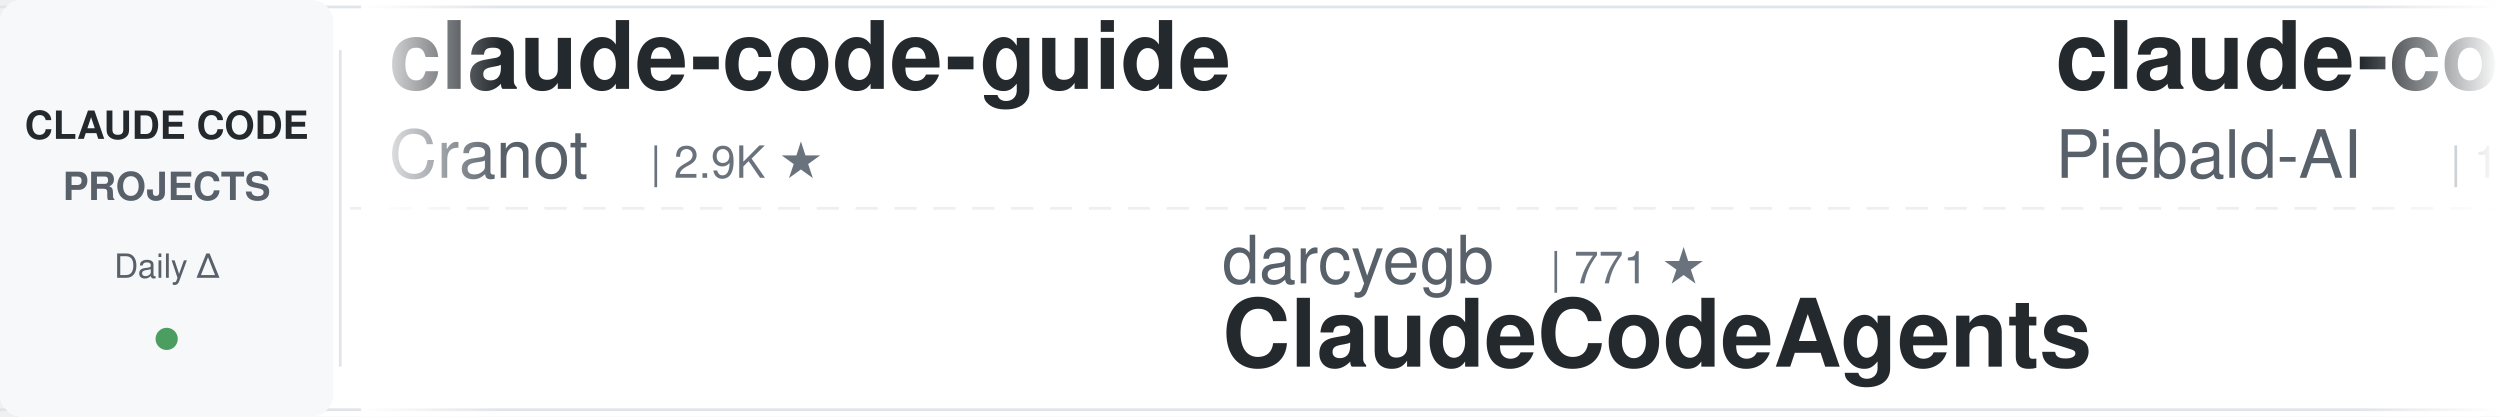
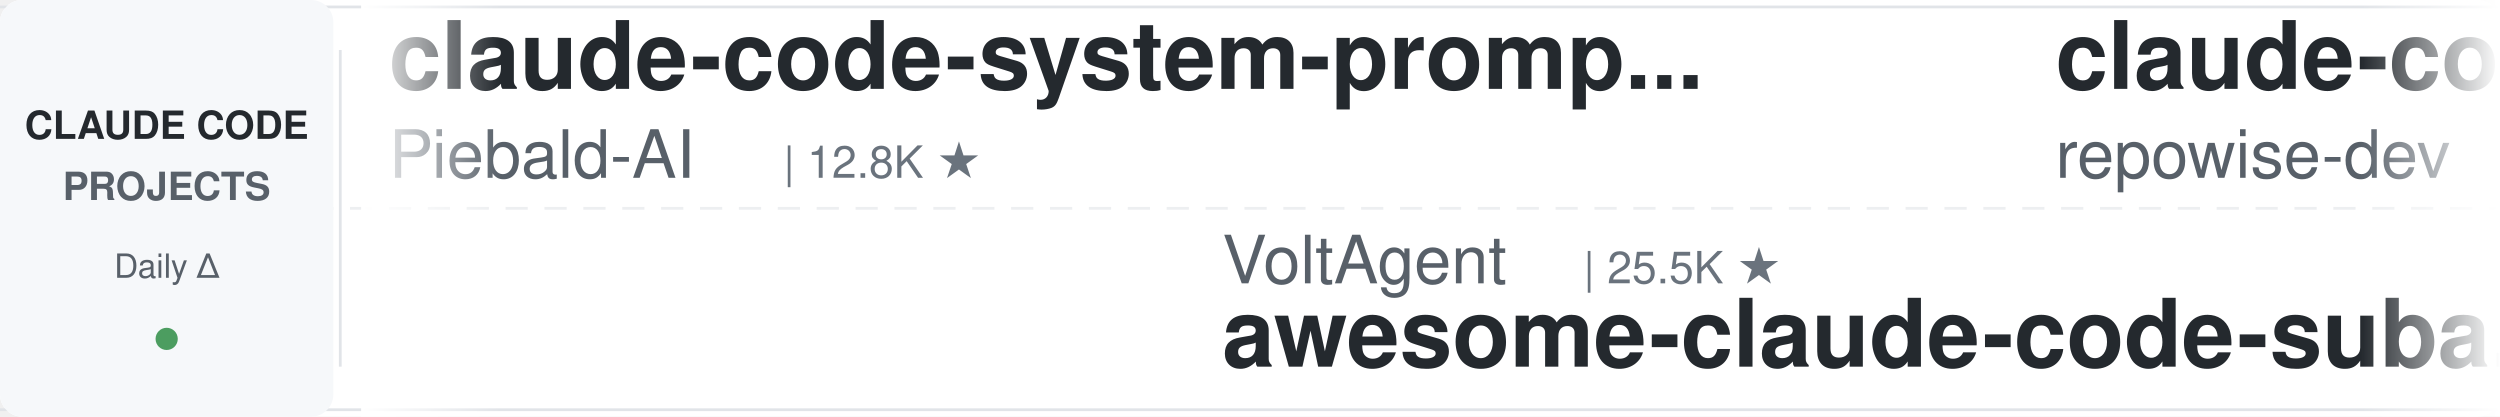
<svg xmlns="http://www.w3.org/2000/svg" width="900" height="150">
  <defs>
    <linearGradient id="leftFade" x1="0%" y1="0%" x2="100%" y2="0%">
      <stop offset="0%" style="stop-color:#ffffff;stop-opacity:1" />
      <stop offset="100%" style="stop-color:#ffffff;stop-opacity:0" />
    </linearGradient>
    <linearGradient id="rightFade" x1="0%" y1="0%" x2="100%" y2="0%">
      <stop offset="0%" style="stop-color:#ffffff;stop-opacity:0" />
      <stop offset="100%" style="stop-color:#ffffff;stop-opacity:1" />
    </linearGradient>
  </defs>
  <rect width="900" height="150" fill="#ffffff" rx="8" />
  <rect x="0" y="2" width="900" height="1" fill="#e1e4e8" />
  <rect x="0" y="147" width="900" height="1" fill="#e1e4e8" />
  <line x1="0" y1="75" x2="900" y2="75" stroke="#e1e4e8" stroke-width="1" stroke-dasharray="8 6" opacity="0.6" />
  <rect x="0" y="0" width="120" height="150" fill="#f6f8fa" rx="8" />
  <text x="60" y="50" font-family="-apple-system, BlinkMacSystemFont, 'Segoe UI', Helvetica, Arial, sans-serif" font-size="14" font-weight="600" fill="#24292e" text-anchor="middle">CLAUDE CODE</text>
  <text x="60" y="72" font-family="-apple-system, BlinkMacSystemFont, 'Segoe UI', Helvetica, Arial, sans-serif" font-size="14" font-weight="600" fill="#586069" text-anchor="middle">PROJECTS</text>
  <text x="60" y="100" font-family="-apple-system, BlinkMacSystemFont, 'Segoe UI', Helvetica, Arial, sans-serif" font-size="12" font-weight="500" fill="#586069" text-anchor="middle">Daily Δ</text>
  <circle cx="60" cy="122" r="4" fill="#22863a" opacity="0.8" />
  <rect x="122" y="18" width="1" height="114" fill="#e1e4e8" />
  <clipPath id="tickerClip">
    <rect x="130" y="0" width="770" height="150" />
  </clipPath>
  <g clip-path="url(#tickerClip)">
    <g id="tickerItems">
      <animateTransform attributeName="transform" attributeType="XML" type="translate" from="0 0" to="-3000 0" dur="54s" repeatCount="indefinite" />
      <g transform="translate(0, 0)">
-         <text x="140" y="32" font-family="-apple-system, BlinkMacSystemFont, 'Segoe UI', Helvetica, Arial, sans-serif" font-size="34" font-weight="600" fill="#24292e">claude-code-guide</text>
-         <text x="140" y="64" font-family="-apple-system, BlinkMacSystemFont, 'Segoe UI', Helvetica, Arial, sans-serif" font-size="24" font-weight="400" fill="#586069">Cranot</text>
-         <text x="234" y="64" font-family="-apple-system, BlinkMacSystemFont, 'Segoe UI', Helvetica, Arial, sans-serif" font-size="16" font-weight="500" fill="#6a737d">| 2.9K ★</text>
-       </g>
-       <g transform="translate(300, 0)">
-         <text x="140" y="102" font-family="-apple-system, BlinkMacSystemFont, 'Segoe UI', Helvetica, Arial, sans-serif" font-size="24" font-weight="400" fill="#586069">darcyegb</text>
-         <text x="258" y="102" font-family="-apple-system, BlinkMacSystemFont, 'Segoe UI', Helvetica, Arial, sans-serif" font-size="16" font-weight="500" fill="#6a737d">| 771 ★</text>
-         <text x="140" y="132" font-family="-apple-system, BlinkMacSystemFont, 'Segoe UI', Helvetica, Arial, sans-serif" font-size="34" font-weight="600" fill="#24292e">ClaudeCodeAgents</text>
-       </g>
-       <g transform="translate(600, 0)">
        <text x="140" y="32" font-family="-apple-system, BlinkMacSystemFont, 'Segoe UI', Helvetica, Arial, sans-serif" font-size="34" font-weight="600" fill="#24292e">claude-code-system-promp...</text>
        <text x="140" y="64" font-family="-apple-system, BlinkMacSystemFont, 'Segoe UI', Helvetica, Arial, sans-serif" font-size="24" font-weight="400" fill="#586069">Piebald-AI</text>
        <text x="282" y="64" font-family="-apple-system, BlinkMacSystemFont, 'Segoe UI', Helvetica, Arial, sans-serif" font-size="16" font-weight="500" fill="#6a737d">| 12.8K ★</text>
      </g>
+       <g transform="translate(300, 0)">
+         <text x="140" y="102" font-family="-apple-system, BlinkMacSystemFont, 'Segoe UI', Helvetica, Arial, sans-serif" font-size="24" font-weight="400" fill="#586069">VoltAgent</text>
+         <text x="270" y="102" font-family="-apple-system, BlinkMacSystemFont, 'Segoe UI', Helvetica, Arial, sans-serif" font-size="16" font-weight="500" fill="#6a737d">| 25.5K ★</text>
+         <text x="140" y="132" font-family="-apple-system, BlinkMacSystemFont, 'Segoe UI', Helvetica, Arial, sans-serif" font-size="34" font-weight="600" fill="#24292e">awesome-claude-code-suba...</text>
+       </g>
+       <g transform="translate(600, 0)">
+         <text x="140" y="32" font-family="-apple-system, BlinkMacSystemFont, 'Segoe UI', Helvetica, Arial, sans-serif" font-size="34" font-weight="600" fill="#24292e">claude-code-prompts</text>
+         <text x="140" y="64" font-family="-apple-system, BlinkMacSystemFont, 'Segoe UI', Helvetica, Arial, sans-serif" font-size="24" font-weight="400" fill="#586069">repowise-dev</text>
+         <text x="306" y="64" font-family="-apple-system, BlinkMacSystemFont, 'Segoe UI', Helvetica, Arial, sans-serif" font-size="16" font-weight="500" fill="#6a737d">| 1.2K ★</text>
+       </g>
      <g transform="translate(900, 0)">
-         <text x="140" y="102" font-family="-apple-system, BlinkMacSystemFont, 'Segoe UI', Helvetica, Arial, sans-serif" font-size="24" font-weight="400" fill="#586069">pedrohcgs</text>
-         <text x="270" y="102" font-family="-apple-system, BlinkMacSystemFont, 'Segoe UI', Helvetica, Arial, sans-serif" font-size="16" font-weight="500" fill="#6a737d">| 1.6K ★</text>
-         <text x="140" y="132" font-family="-apple-system, BlinkMacSystemFont, 'Segoe UI', Helvetica, Arial, sans-serif" font-size="34" font-weight="600" fill="#24292e">claude-code-my-workflow</text>
+         <text x="140" y="102" font-family="-apple-system, BlinkMacSystemFont, 'Segoe UI', Helvetica, Arial, sans-serif" font-size="24" font-weight="400" fill="#586069">nicedreamzapp</text>
+         <text x="318" y="102" font-family="-apple-system, BlinkMacSystemFont, 'Segoe UI', Helvetica, Arial, sans-serif" font-size="16" font-weight="500" fill="#6a737d">| 3.3K ★</text>
+         <text x="140" y="132" font-family="-apple-system, BlinkMacSystemFont, 'Segoe UI', Helvetica, Arial, sans-serif" font-size="34" font-weight="600" fill="#24292e">claude-code-local</text>
      </g>
      <g transform="translate(1200, 0)">
-         <text x="140" y="32" font-family="-apple-system, BlinkMacSystemFont, 'Segoe UI', Helvetica, Arial, sans-serif" font-size="34" font-weight="600" fill="#24292e">claude-code-spec-workflo...</text>
-         <text x="140" y="64" font-family="-apple-system, BlinkMacSystemFont, 'Segoe UI', Helvetica, Arial, sans-serif" font-size="24" font-weight="400" fill="#586069">Pimzino</text>
-         <text x="246" y="64" font-family="-apple-system, BlinkMacSystemFont, 'Segoe UI', Helvetica, Arial, sans-serif" font-size="16" font-weight="500" fill="#6a737d">| 3.9K ★</text>
+         <text x="140" y="32" font-family="-apple-system, BlinkMacSystemFont, 'Segoe UI', Helvetica, Arial, sans-serif" font-size="34" font-weight="600" fill="#24292e">claude-code-workflows</text>
+         <text x="140" y="64" font-family="-apple-system, BlinkMacSystemFont, 'Segoe UI', Helvetica, Arial, sans-serif" font-size="24" font-weight="400" fill="#586069">OneRedOak</text>
+         <text x="270" y="64" font-family="-apple-system, BlinkMacSystemFont, 'Segoe UI', Helvetica, Arial, sans-serif" font-size="16" font-weight="500" fill="#6a737d">| 3.9K ★</text>
      </g>
      <g transform="translate(1500, 0)">
-         <text x="140" y="102" font-family="-apple-system, BlinkMacSystemFont, 'Segoe UI', Helvetica, Arial, sans-serif" font-size="24" font-weight="400" fill="#586069">hangsman</text>
-         <text x="258" y="102" font-family="-apple-system, BlinkMacSystemFont, 'Segoe UI', Helvetica, Arial, sans-serif" font-size="16" font-weight="500" fill="#6a737d">| 797 ★</text>
-         <text x="140" y="132" font-family="-apple-system, BlinkMacSystemFont, 'Segoe UI', Helvetica, Arial, sans-serif" font-size="34" font-weight="600" fill="#24292e">claude-code-source</text>
+         <text x="140" y="102" font-family="-apple-system, BlinkMacSystemFont, 'Segoe UI', Helvetica, Arial, sans-serif" font-size="24" font-weight="400" fill="#586069">frankbria</text>
+         <text x="270" y="102" font-family="-apple-system, BlinkMacSystemFont, 'Segoe UI', Helvetica, Arial, sans-serif" font-size="16" font-weight="500" fill="#6a737d">| 9.6K ★</text>
+         <text x="140" y="132" font-family="-apple-system, BlinkMacSystemFont, 'Segoe UI', Helvetica, Arial, sans-serif" font-size="34" font-weight="600" fill="#24292e">ralph-claude-code</text>
      </g>
      <g transform="translate(1800, 0)">
-         <text x="140" y="32" font-family="-apple-system, BlinkMacSystemFont, 'Segoe UI', Helvetica, Arial, sans-serif" font-size="34" font-weight="600" fill="#24292e">oh-my-claudecode</text>
-         <text x="140" y="64" font-family="-apple-system, BlinkMacSystemFont, 'Segoe UI', Helvetica, Arial, sans-serif" font-size="24" font-weight="400" fill="#586069">Yeachan-Heo</text>
-         <text x="294" y="64" font-family="-apple-system, BlinkMacSystemFont, 'Segoe UI', Helvetica, Arial, sans-serif" font-size="16" font-weight="500" fill="#6a737d">| 39.5K ★</text>
-       </g>
-       <g transform="translate(2100, 0)">
-         <text x="140" y="102" font-family="-apple-system, BlinkMacSystemFont, 'Segoe UI', Helvetica, Arial, sans-serif" font-size="24" font-weight="400" fill="#586069">anthropics</text>
-         <text x="282" y="102" font-family="-apple-system, BlinkMacSystemFont, 'Segoe UI', Helvetica, Arial, sans-serif" font-size="16" font-weight="500" fill="#6a737d">| 9.4K ★</text>
-         <text x="140" y="132" font-family="-apple-system, BlinkMacSystemFont, 'Segoe UI', Helvetica, Arial, sans-serif" font-size="34" font-weight="600" fill="#24292e">claude-code-action</text>
-       </g>
-       <g transform="translate(2400, 0)">
        <text x="140" y="32" font-family="-apple-system, BlinkMacSystemFont, 'Segoe UI', Helvetica, Arial, sans-serif" font-size="34" font-weight="600" fill="#24292e">claude-code-ultimate-gui...</text>
        <text x="140" y="64" font-family="-apple-system, BlinkMacSystemFont, 'Segoe UI', Helvetica, Arial, sans-serif" font-size="24" font-weight="400" fill="#586069">FlorianBruniaux</text>
        <text x="342" y="64" font-family="-apple-system, BlinkMacSystemFont, 'Segoe UI', Helvetica, Arial, sans-serif" font-size="16" font-weight="500" fill="#6a737d">| 6.1K ★</text>
      </g>
+       <g transform="translate(2100, 0)">
+         <text x="140" y="102" font-family="-apple-system, BlinkMacSystemFont, 'Segoe UI', Helvetica, Arial, sans-serif" font-size="24" font-weight="400" fill="#586069">luyao618</text>
+         <text x="258" y="102" font-family="-apple-system, BlinkMacSystemFont, 'Segoe UI', Helvetica, Arial, sans-serif" font-size="16" font-weight="500" fill="#6a737d">| 1.7K ★</text>
+         <text x="140" y="132" font-family="-apple-system, BlinkMacSystemFont, 'Segoe UI', Helvetica, Arial, sans-serif" font-size="34" font-weight="600" fill="#24292e">Claude-Code-Source-Study</text>
+       </g>
+       <g transform="translate(2400, 0)">
+         <text x="140" y="32" font-family="-apple-system, BlinkMacSystemFont, 'Segoe UI', Helvetica, Arial, sans-serif" font-size="34" font-weight="600" fill="#24292e">claude-code-router</text>
+         <text x="140" y="64" font-family="-apple-system, BlinkMacSystemFont, 'Segoe UI', Helvetica, Arial, sans-serif" font-size="24" font-weight="400" fill="#586069">musistudio</text>
+         <text x="282" y="64" font-family="-apple-system, BlinkMacSystemFont, 'Segoe UI', Helvetica, Arial, sans-serif" font-size="16" font-weight="500" fill="#6a737d">| 37.5K ★</text>
+       </g>
      <g transform="translate(2700, 0)">
-         <text x="140" y="102" font-family="-apple-system, BlinkMacSystemFont, 'Segoe UI', Helvetica, Arial, sans-serif" font-size="24" font-weight="400" fill="#586069">Yuyz0112</text>
-         <text x="258" y="102" font-family="-apple-system, BlinkMacSystemFont, 'Segoe UI', Helvetica, Arial, sans-serif" font-size="16" font-weight="500" fill="#6a737d">| 2.4K ★</text>
-         <text x="140" y="132" font-family="-apple-system, BlinkMacSystemFont, 'Segoe UI', Helvetica, Arial, sans-serif" font-size="34" font-weight="600" fill="#24292e">claude-code-reverse</text>
+         <text x="140" y="102" font-family="-apple-system, BlinkMacSystemFont, 'Segoe UI', Helvetica, Arial, sans-serif" font-size="24" font-weight="400" fill="#586069">Cranot</text>
+         <text x="234" y="102" font-family="-apple-system, BlinkMacSystemFont, 'Segoe UI', Helvetica, Arial, sans-serif" font-size="16" font-weight="500" fill="#6a737d">| 2.9K ★</text>
+         <text x="140" y="132" font-family="-apple-system, BlinkMacSystemFont, 'Segoe UI', Helvetica, Arial, sans-serif" font-size="34" font-weight="600" fill="#24292e">claude-code-guide</text>
      </g>
      <g transform="translate(3000, 0)">
-         <text x="140" y="32" font-family="-apple-system, BlinkMacSystemFont, 'Segoe UI', Helvetica, Arial, sans-serif" font-size="34" font-weight="600" fill="#24292e">claude-code-guide</text>
-         <text x="140" y="64" font-family="-apple-system, BlinkMacSystemFont, 'Segoe UI', Helvetica, Arial, sans-serif" font-size="24" font-weight="400" fill="#586069">Cranot</text>
-         <text x="234" y="64" font-family="-apple-system, BlinkMacSystemFont, 'Segoe UI', Helvetica, Arial, sans-serif" font-size="16" font-weight="500" fill="#6a737d">| 2.9K ★</text>
-       </g>
-       <g transform="translate(3300, 0)">
-         <text x="140" y="102" font-family="-apple-system, BlinkMacSystemFont, 'Segoe UI', Helvetica, Arial, sans-serif" font-size="24" font-weight="400" fill="#586069">darcyegb</text>
-         <text x="258" y="102" font-family="-apple-system, BlinkMacSystemFont, 'Segoe UI', Helvetica, Arial, sans-serif" font-size="16" font-weight="500" fill="#6a737d">| 771 ★</text>
-         <text x="140" y="132" font-family="-apple-system, BlinkMacSystemFont, 'Segoe UI', Helvetica, Arial, sans-serif" font-size="34" font-weight="600" fill="#24292e">ClaudeCodeAgents</text>
-       </g>
-       <g transform="translate(3600, 0)">
        <text x="140" y="32" font-family="-apple-system, BlinkMacSystemFont, 'Segoe UI', Helvetica, Arial, sans-serif" font-size="34" font-weight="600" fill="#24292e">claude-code-system-promp...</text>
        <text x="140" y="64" font-family="-apple-system, BlinkMacSystemFont, 'Segoe UI', Helvetica, Arial, sans-serif" font-size="24" font-weight="400" fill="#586069">Piebald-AI</text>
        <text x="282" y="64" font-family="-apple-system, BlinkMacSystemFont, 'Segoe UI', Helvetica, Arial, sans-serif" font-size="16" font-weight="500" fill="#6a737d">| 12.8K ★</text>
      </g>
+       <g transform="translate(3300, 0)">
+         <text x="140" y="102" font-family="-apple-system, BlinkMacSystemFont, 'Segoe UI', Helvetica, Arial, sans-serif" font-size="24" font-weight="400" fill="#586069">VoltAgent</text>
+         <text x="270" y="102" font-family="-apple-system, BlinkMacSystemFont, 'Segoe UI', Helvetica, Arial, sans-serif" font-size="16" font-weight="500" fill="#6a737d">| 25.5K ★</text>
+         <text x="140" y="132" font-family="-apple-system, BlinkMacSystemFont, 'Segoe UI', Helvetica, Arial, sans-serif" font-size="34" font-weight="600" fill="#24292e">awesome-claude-code-suba...</text>
+       </g>
+       <g transform="translate(3600, 0)">
+         <text x="140" y="32" font-family="-apple-system, BlinkMacSystemFont, 'Segoe UI', Helvetica, Arial, sans-serif" font-size="34" font-weight="600" fill="#24292e">claude-code-prompts</text>
+         <text x="140" y="64" font-family="-apple-system, BlinkMacSystemFont, 'Segoe UI', Helvetica, Arial, sans-serif" font-size="24" font-weight="400" fill="#586069">repowise-dev</text>
+         <text x="306" y="64" font-family="-apple-system, BlinkMacSystemFont, 'Segoe UI', Helvetica, Arial, sans-serif" font-size="16" font-weight="500" fill="#6a737d">| 1.2K ★</text>
+       </g>
      <g transform="translate(3900, 0)">
-         <text x="140" y="102" font-family="-apple-system, BlinkMacSystemFont, 'Segoe UI', Helvetica, Arial, sans-serif" font-size="24" font-weight="400" fill="#586069">pedrohcgs</text>
-         <text x="270" y="102" font-family="-apple-system, BlinkMacSystemFont, 'Segoe UI', Helvetica, Arial, sans-serif" font-size="16" font-weight="500" fill="#6a737d">| 1.6K ★</text>
-         <text x="140" y="132" font-family="-apple-system, BlinkMacSystemFont, 'Segoe UI', Helvetica, Arial, sans-serif" font-size="34" font-weight="600" fill="#24292e">claude-code-my-workflow</text>
+         <text x="140" y="102" font-family="-apple-system, BlinkMacSystemFont, 'Segoe UI', Helvetica, Arial, sans-serif" font-size="24" font-weight="400" fill="#586069">nicedreamzapp</text>
+         <text x="318" y="102" font-family="-apple-system, BlinkMacSystemFont, 'Segoe UI', Helvetica, Arial, sans-serif" font-size="16" font-weight="500" fill="#6a737d">| 3.3K ★</text>
+         <text x="140" y="132" font-family="-apple-system, BlinkMacSystemFont, 'Segoe UI', Helvetica, Arial, sans-serif" font-size="34" font-weight="600" fill="#24292e">claude-code-local</text>
      </g>
    </g>
  </g>
  <rect x="130" y="0" width="50" height="150" fill="url(#leftFade)" />
  <rect x="850" y="0" width="50" height="150" fill="url(#rightFade)" />
</svg>
